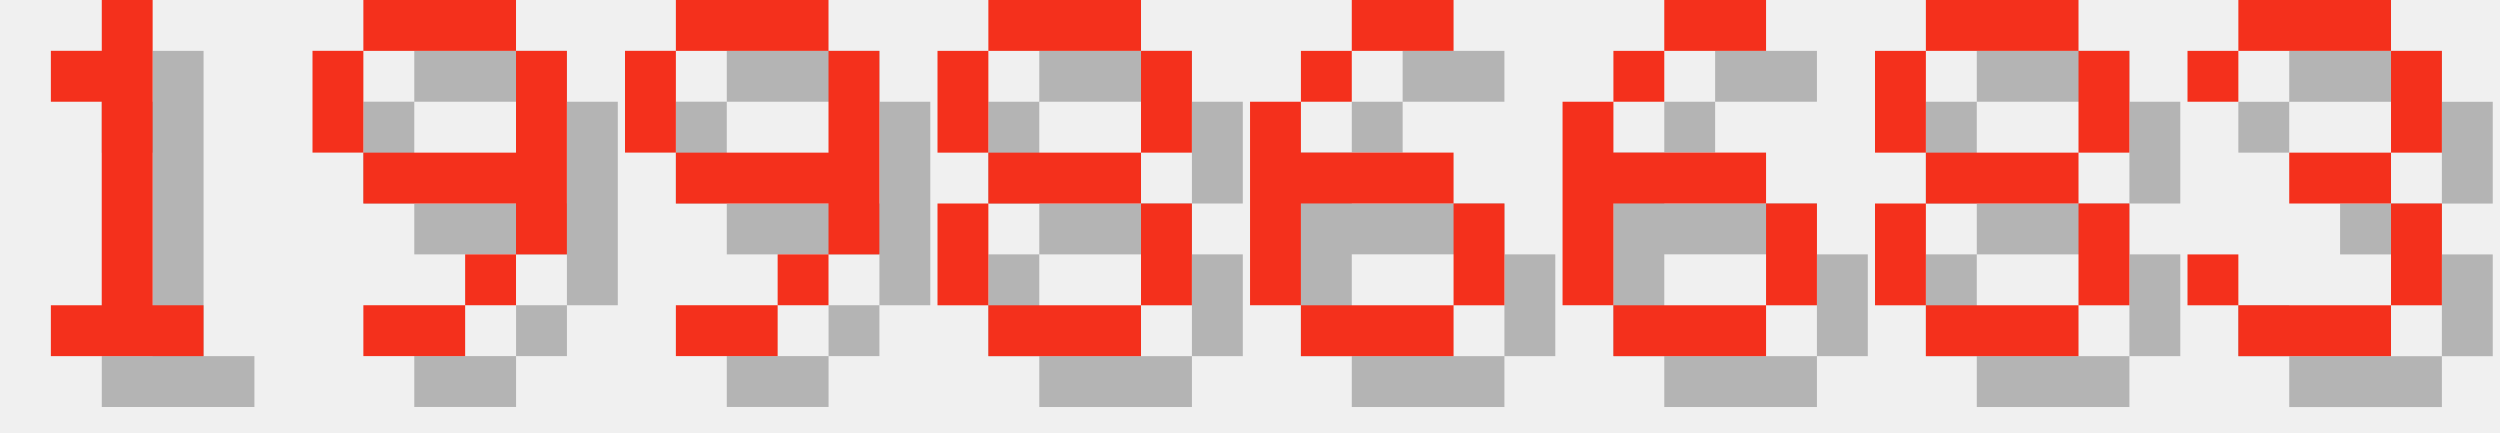
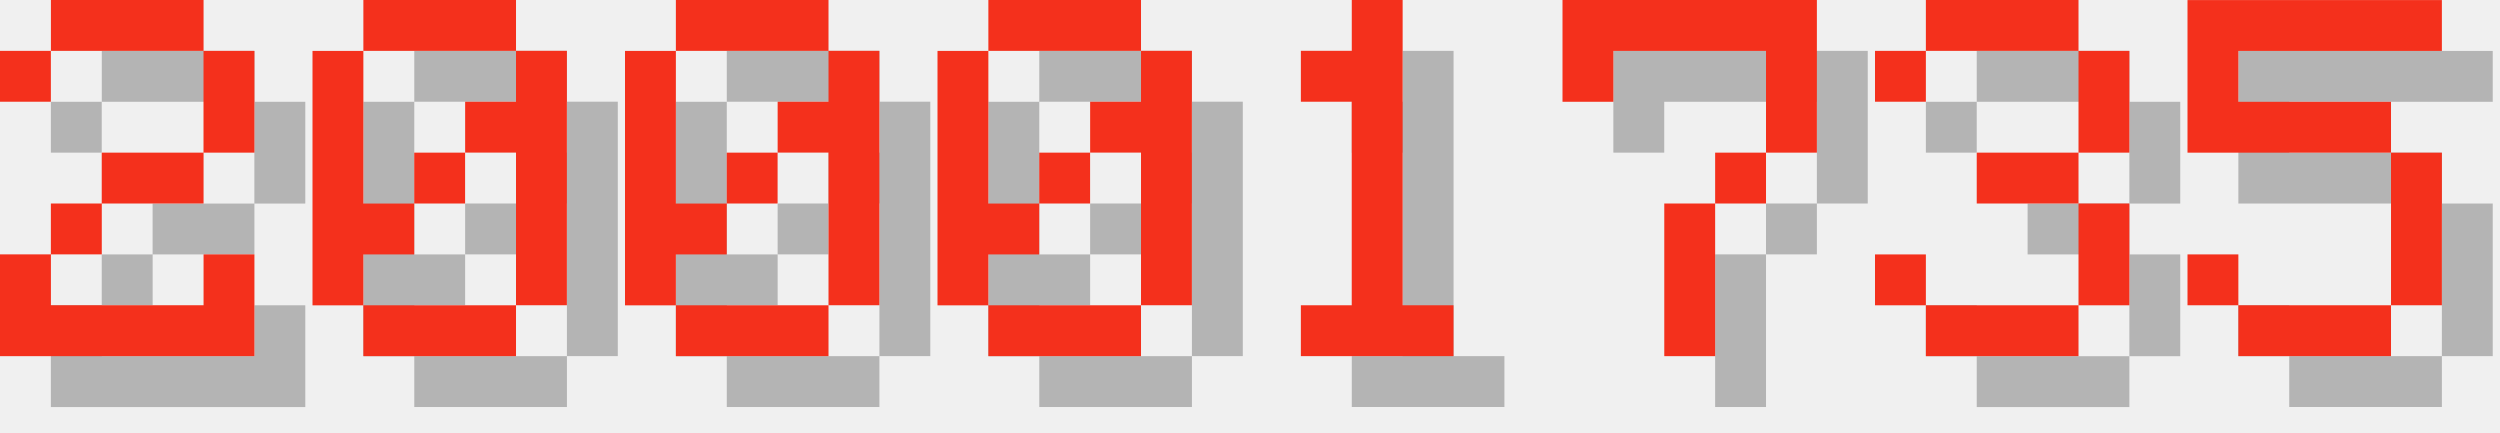
<svg xmlns="http://www.w3.org/2000/svg" version="1.1" width="208.0" height="36">
  <style>
        .text-foreground {
            fill: #F4301C;
        }
        .text-shadow {
            fill: #000000;
            fill-opacity: 0.25;
        }
    </style>
-   <g class="digit" id="digit_1" transform="translate(0.0, 0), scale(4)">
+   <g class="digit" id="digit_2" transform="translate(0.0, 0), scale(4)">
+     <path id="digit_2_shadow" class="text-shadow" d="m1.058 2.117v1.058h1.058v-1.058h3.175v2.117h-2.117v1.058h-1.058v1.058h-1.058v2.117h5.292v-2.117h-1.058v1.058h-3.175v-1.058h1.058v-1.058h2.117v-1.058h1.058v-2.117h-1.058v-1.058h-3.175v1.058h-1.058z" fill-opacity=".5" style="paint-order:stroke fill markers" />
+     <path id="digit_2_fg" class="text-foreground" d="m0 1.058v1.058h1.058v-1.058h3.175v2.117h-2.117v1.058h-1.058v1.058h-1.058v2.117h5.292v-2.117h-1.058v1.058h-3.175v-1.058h1.058v-1.058h2.117v-1.058h1.058v-2.117h-1.058v-1.058h-3.175v1.058h-1.058z" fill="#fff" style="paint-order:stroke fill markers" />
+   </g>
+   <g class="digit" id="digit_0" transform="translate(26.0, 0), scale(4)">
+     <path id="digit_0_shadow" class="text-shadow" d="m2.117 1.058v1.058h3.175v-1.058h-3.175zm3.175 1.058v1.058h-1.058v1.058h1.058v3.175h1.058v-5.292h-1.058zm0 5.292h-3.175v1.058h3.175v-1.058zm-3.175 0v-1.058h1.058v-1.058h-1.058v-3.175h-1.058v5.292h1.058zm1.058-2.117h1.058v-1.058h-1.058v1.058z" fill-opacity=".5" style="paint-order:stroke fill markers" />
+     <path id="digit_0_fg" class="text-foreground" d="m1.058 0v1.058h3.175v-1.058h-3.175zm3.175 1.058v1.058h-1.058v1.058h1.058v3.175h1.058v-5.292h-1.058zm0 5.292h-3.175v1.058h3.175v-1.058zm-3.175 0v-1.058h1.058v-1.058h-1.058v-3.175h-1.058v5.292h1.058zm1.058-2.117h1.058v-1.058h-1.058v1.058z" fill="#fff" style="paint-order:stroke fill markers" />
+   </g>
+   <g class="digit" id="digit_0" transform="translate(52.0, 0), scale(4)">
+     <path id="digit_0_shadow" class="text-shadow" d="m2.117 1.058v1.058h3.175v-1.058h-3.175zm3.175 1.058v1.058h-1.058v1.058h1.058v3.175h1.058v-5.292h-1.058zm0 5.292h-3.175v1.058h3.175v-1.058zm-3.175 0v-1.058h1.058v-1.058h-1.058v-3.175h-1.058v5.292h1.058zm1.058-2.117h1.058v-1.058h-1.058v1.058z" fill-opacity=".5" style="paint-order:stroke fill markers" />
+     <path id="digit_0_fg" class="text-foreground" d="m1.058 0v1.058h3.175v-1.058h-3.175zm3.175 1.058v1.058h-1.058v1.058h1.058v3.175h1.058v-5.292h-1.058zm0 5.292h-3.175v1.058h3.175v-1.058zm-3.175 0v-1.058h1.058v-1.058h-1.058v-3.175h-1.058v5.292h1.058zm1.058-2.117h1.058v-1.058h-1.058v1.058z" fill="#fff" style="paint-order:stroke fill markers" />
+   </g>
+   <g class="digit" id="digit_0" transform="translate(78.0, 0), scale(4)">
+     <path id="digit_0_shadow" class="text-shadow" d="m2.117 1.058v1.058h3.175v-1.058h-3.175zm3.175 1.058v1.058h-1.058v1.058h1.058v3.175h1.058v-5.292h-1.058zm0 5.292h-3.175v1.058h3.175v-1.058zm-3.175 0v-1.058h1.058v-1.058h-1.058v-3.175h-1.058v5.292h1.058zm1.058-2.117h1.058v-1.058h-1.058v1.058z" fill-opacity=".5" style="paint-order:stroke fill markers" />
+     <path id="digit_0_fg" class="text-foreground" d="m1.058 0v1.058h3.175v-1.058h-3.175zm3.175 1.058v1.058h-1.058v1.058h1.058v3.175h1.058v-5.292h-1.058zm0 5.292h-3.175v1.058h3.175v-1.058zm-3.175 0v-1.058h1.058v-1.058h-1.058v-3.175h-1.058v5.292h1.058zm1.058-2.117h1.058v-1.058h-1.058v1.058z" fill="#fff" style="paint-order:stroke fill markers" />
+   </g>
+   <g class="digit" id="digit_1" transform="translate(104.0, 0), scale(4)">
    <path id="digit_1_shadow" class="text-shadow" d="m2.117 2.117v1.058h1.058v4.233h-1.058v1.058h3.175v-1.058h-1.058v-6.35h-1.058v1.058h-1.058z" fill-opacity=".5" style="paint-order:stroke fill markers" />
    <path id="digit_1_fg" class="text-foreground" d="m1.058 1.058v1.058h1.058v4.233h-1.058v1.058h3.175v-1.058h-1.058v-6.35h-1.058v1.058h-1.058z" fill="#fff" style="paint-order:stroke fill markers" />
  </g>
-   <g class="digit" id="digit_9" transform="translate(26.0, 0), scale(4)">
-     <path id="digit_9_shadow" class="text-shadow" d="m2.117 1.058v1.058h3.175v-1.058h-3.175zm3.175 1.058v2.117h-3.175v1.058h3.175v1.058h1.058v-4.233h-1.058zm0 4.233h-1.058v1.058h1.058v-1.058zm-1.058 1.058h-2.117v1.058h2.117v-1.058zm-2.117-3.175v-2.117h-1.058v2.117h1.058z" fill-opacity=".5" style="paint-order:stroke fill markers" />
-     <path id="digit_9_fg" class="text-foreground" d="m1.058 0v1.058h3.175v-1.058h-3.175zm3.175 1.058v2.117h-3.175v1.058h3.175v1.058h1.058v-4.233h-1.058zm0 4.233h-1.058v1.058h1.058v-1.058zm-1.058 1.058h-2.117v1.058h2.117v-1.058zm-2.117-3.175v-2.117h-1.058v2.117h1.058z" fill="#fff" style="paint-order:stroke fill markers" />
+   <g class="digit" id="digit_7" transform="translate(130.0, 0), scale(4)">
+     <path id="digit_7_shadow" class="text-shadow" d="m1.058 1.058 2e-6 2.117h1.058v-1.058h3.175v1.058l2e-7 1.058h-1.058v1.058h-1.058l4e-7 3.175 1.058 1e-7v-3.175h1.058v-1.058h1.058l5e-7 -1.058v-2.117z" fill-opacity=".5" style="paint-order:stroke fill markers" />
+     <path id="digit_7_fg" class="text-foreground" d="m0 0 2e-6 2.117h1.058v-1.058h3.175v1.058l2e-7 1.058h-1.058v1.058h-1.058l4e-7 3.175 1.058 1e-7v-3.175h1.058v-1.058h1.058l5e-7 -1.058v-2.117z" fill="#fff" style="paint-order:stroke fill markers" />
  </g>
-   <g class="digit" id="digit_9" transform="translate(52.0, 0), scale(4)">
-     <path id="digit_9_shadow" class="text-shadow" d="m2.117 1.058v1.058h3.175v-1.058h-3.175zm3.175 1.058v2.117h-3.175v1.058h3.175v1.058h1.058v-4.233h-1.058zm0 4.233h-1.058v1.058h1.058v-1.058zm-1.058 1.058h-2.117v1.058h2.117v-1.058zm-2.117-3.175v-2.117h-1.058v2.117h1.058z" fill-opacity=".5" style="paint-order:stroke fill markers" />
-     <path id="digit_9_fg" class="text-foreground" d="m1.058 0v1.058h3.175v-1.058h-3.175zm3.175 1.058v2.117h-3.175v1.058h3.175v1.058h1.058v-4.233h-1.058zm0 4.233h-1.058v1.058h1.058v-1.058zm-1.058 1.058h-2.117v1.058h2.117v-1.058zm-2.117-3.175v-2.117h-1.058v2.117h1.058z" fill="#fff" style="paint-order:stroke fill markers" />
-   </g>
-   <g class="digit" id="digit_8" transform="translate(78.0, 0), scale(4)">
-     <path id="digit_8_shadow" class="text-shadow" d="m2.117 1.058v1.058h3.175v-1.058h-3.175zm3.175 1.058v2.117h1.058v-2.117h-1.058zm0 2.117h-3.175v1.058h3.175v-1.058zm0 1.058v2.117h1.058v-2.117h-1.058zm0 2.117h-3.175v1.058h3.175v-1.058zm-3.175 0v-2.117h-1.058v2.117h1.058zm0-3.175v-2.117h-1.058v2.117h1.058z" fill-opacity=".5" style="paint-order:stroke fill markers" />
-     <path id="digit_8_fg" class="text-foreground" d="m1.058 0v1.058h3.175v-1.058h-3.175zm3.175 1.058v2.117h1.058v-2.117h-1.058zm0 2.117h-3.175v1.058h3.175v-1.058zm0 1.058v2.117h1.058v-2.117h-1.058zm0 2.117h-3.175v1.058h3.175v-1.058zm-3.175 0v-2.117h-1.058v2.117h1.058zm0-3.175v-2.117h-1.058v2.117h1.058z" fill="#fff" style="paint-order:stroke fill markers" />
-   </g>
-   <g class="digit" id="digit_6" transform="translate(104.0, 0), scale(4)">
-     <path id="digit_6_shadow" class="text-shadow" d="m3.175 1.058v1.058h2.117v-1.058h-2.117zm0 1.058h-1.058v1.058h1.058v-1.058zm-1.058 1.058h-1.058v4.233h1.058v-2.117h3.175v-1.058h-3.175v-1.058zm3.175 2.117v2.117h1.058v-2.117h-1.058zm0 2.117h-3.175v1.058h3.175v-1.058z" fill-opacity=".5" style="paint-order:stroke fill markers" />
-     <path id="digit_6_fg" class="text-foreground" d="m2.117 0v1.058h2.117v-1.058h-2.117zm0 1.058h-1.058v1.058h1.058v-1.058zm-1.058 1.058h-1.058v4.233h1.058v-2.117h3.175v-1.058h-3.175v-1.058zm3.175 2.117v2.117h1.058v-2.117h-1.058zm0 2.117h-3.175v1.058h3.175v-1.058z" fill="#fff" style="paint-order:stroke fill markers" />
-   </g>
-   <g class="digit" id="digit_6" transform="translate(130.0, 0), scale(4)">
-     <path id="digit_6_shadow" class="text-shadow" d="m3.175 1.058v1.058h2.117v-1.058h-2.117zm0 1.058h-1.058v1.058h1.058v-1.058zm-1.058 1.058h-1.058v4.233h1.058v-2.117h3.175v-1.058h-3.175v-1.058zm3.175 2.117v2.117h1.058v-2.117h-1.058zm0 2.117h-3.175v1.058h3.175v-1.058z" fill-opacity=".5" style="paint-order:stroke fill markers" />
-     <path id="digit_6_fg" class="text-foreground" d="m2.117 0v1.058h2.117v-1.058h-2.117zm0 1.058h-1.058v1.058h1.058v-1.058zm-1.058 1.058h-1.058v4.233h1.058v-2.117h3.175v-1.058h-3.175v-1.058zm3.175 2.117v2.117h1.058v-2.117h-1.058zm0 2.117h-3.175v1.058h3.175v-1.058z" fill="#fff" style="paint-order:stroke fill markers" />
-   </g>
-   <g class="digit" id="digit_8" transform="translate(156.0, 0), scale(4)">
-     <path id="digit_8_shadow" class="text-shadow" d="m2.117 1.058v1.058h3.175v-1.058h-3.175zm3.175 1.058v2.117h1.058v-2.117h-1.058zm0 2.117h-3.175v1.058h3.175v-1.058zm0 1.058v2.117h1.058v-2.117h-1.058zm0 2.117h-3.175v1.058h3.175v-1.058zm-3.175 0v-2.117h-1.058v2.117h1.058zm0-3.175v-2.117h-1.058v2.117h1.058z" fill-opacity=".5" style="paint-order:stroke fill markers" />
-     <path id="digit_8_fg" class="text-foreground" d="m1.058 0v1.058h3.175v-1.058h-3.175zm3.175 1.058v2.117h1.058v-2.117h-1.058zm0 2.117h-3.175v1.058h3.175v-1.058zm0 1.058v2.117h1.058v-2.117h-1.058zm0 2.117h-3.175v1.058h3.175v-1.058zm-3.175 0v-2.117h-1.058v2.117h1.058zm0-3.175v-2.117h-1.058v2.117h1.058z" fill="#fff" style="paint-order:stroke fill markers" />
-   </g>
-   <g class="digit" id="digit_3" transform="translate(182.0, 0), scale(4)">
+   <g class="digit" id="digit_3" transform="translate(156.0, 0), scale(4)">
    <path id="digit_3_shadow" class="text-shadow" d="m1.058 2.117v1.058h1.058v-1.058h3.175v2.117h-2.117v1.058h2.117v2.117h-3.175v-1.058h-1.058v1.058h1.058v1.058h3.175v-1.058h1.058v-2.117h-1.058v-1.058h1.058v-2.117h-1.058v-1.058h-3.175v1.058h-1.058z" fill-opacity=".5" style="paint-order:stroke fill markers" />
    <path id="digit_3_fg" class="text-foreground" d="m0 1.058v1.058h1.058v-1.058h3.175v2.117h-2.117v1.058h2.117v2.117h-3.175v-1.058h-1.058v1.058h1.058v1.058h3.175v-1.058h1.058v-2.117h-1.058v-1.058h1.058v-2.117h-1.058v-1.058h-3.175v1.058h-1.058z" fill="#fff" style="paint-order:stroke fill markers" />
  </g>
+   <g class="digit" id="digit_5" transform="translate(182.0, 0), scale(4)">
+     <path id="digit_5_shadow" class="text-shadow" d="m1.058 1.058v3.175h4.233v3.175h-3.175v-1.058h-1.058v1.058h1.058v1.058h3.175v-1.058h1.058v-3.175h-1.058v-1.058h-3.175v-1.058h4.233v-1.058h-5.292z" fill-opacity=".5" style="paint-order:stroke fill markers" />
+     <path id="digit_5_fg" class="text-foreground" d="m0 0v3.175h4.233v3.175h-3.175v-1.058h-1.058v1.058h1.058v1.058h3.175v-1.058h1.058v-3.175h-1.058v-1.058h-3.175v-1.058h4.233v-1.058h-5.292z" fill="#fff" style="paint-order:stroke fill markers" />
+   </g>
</svg>
